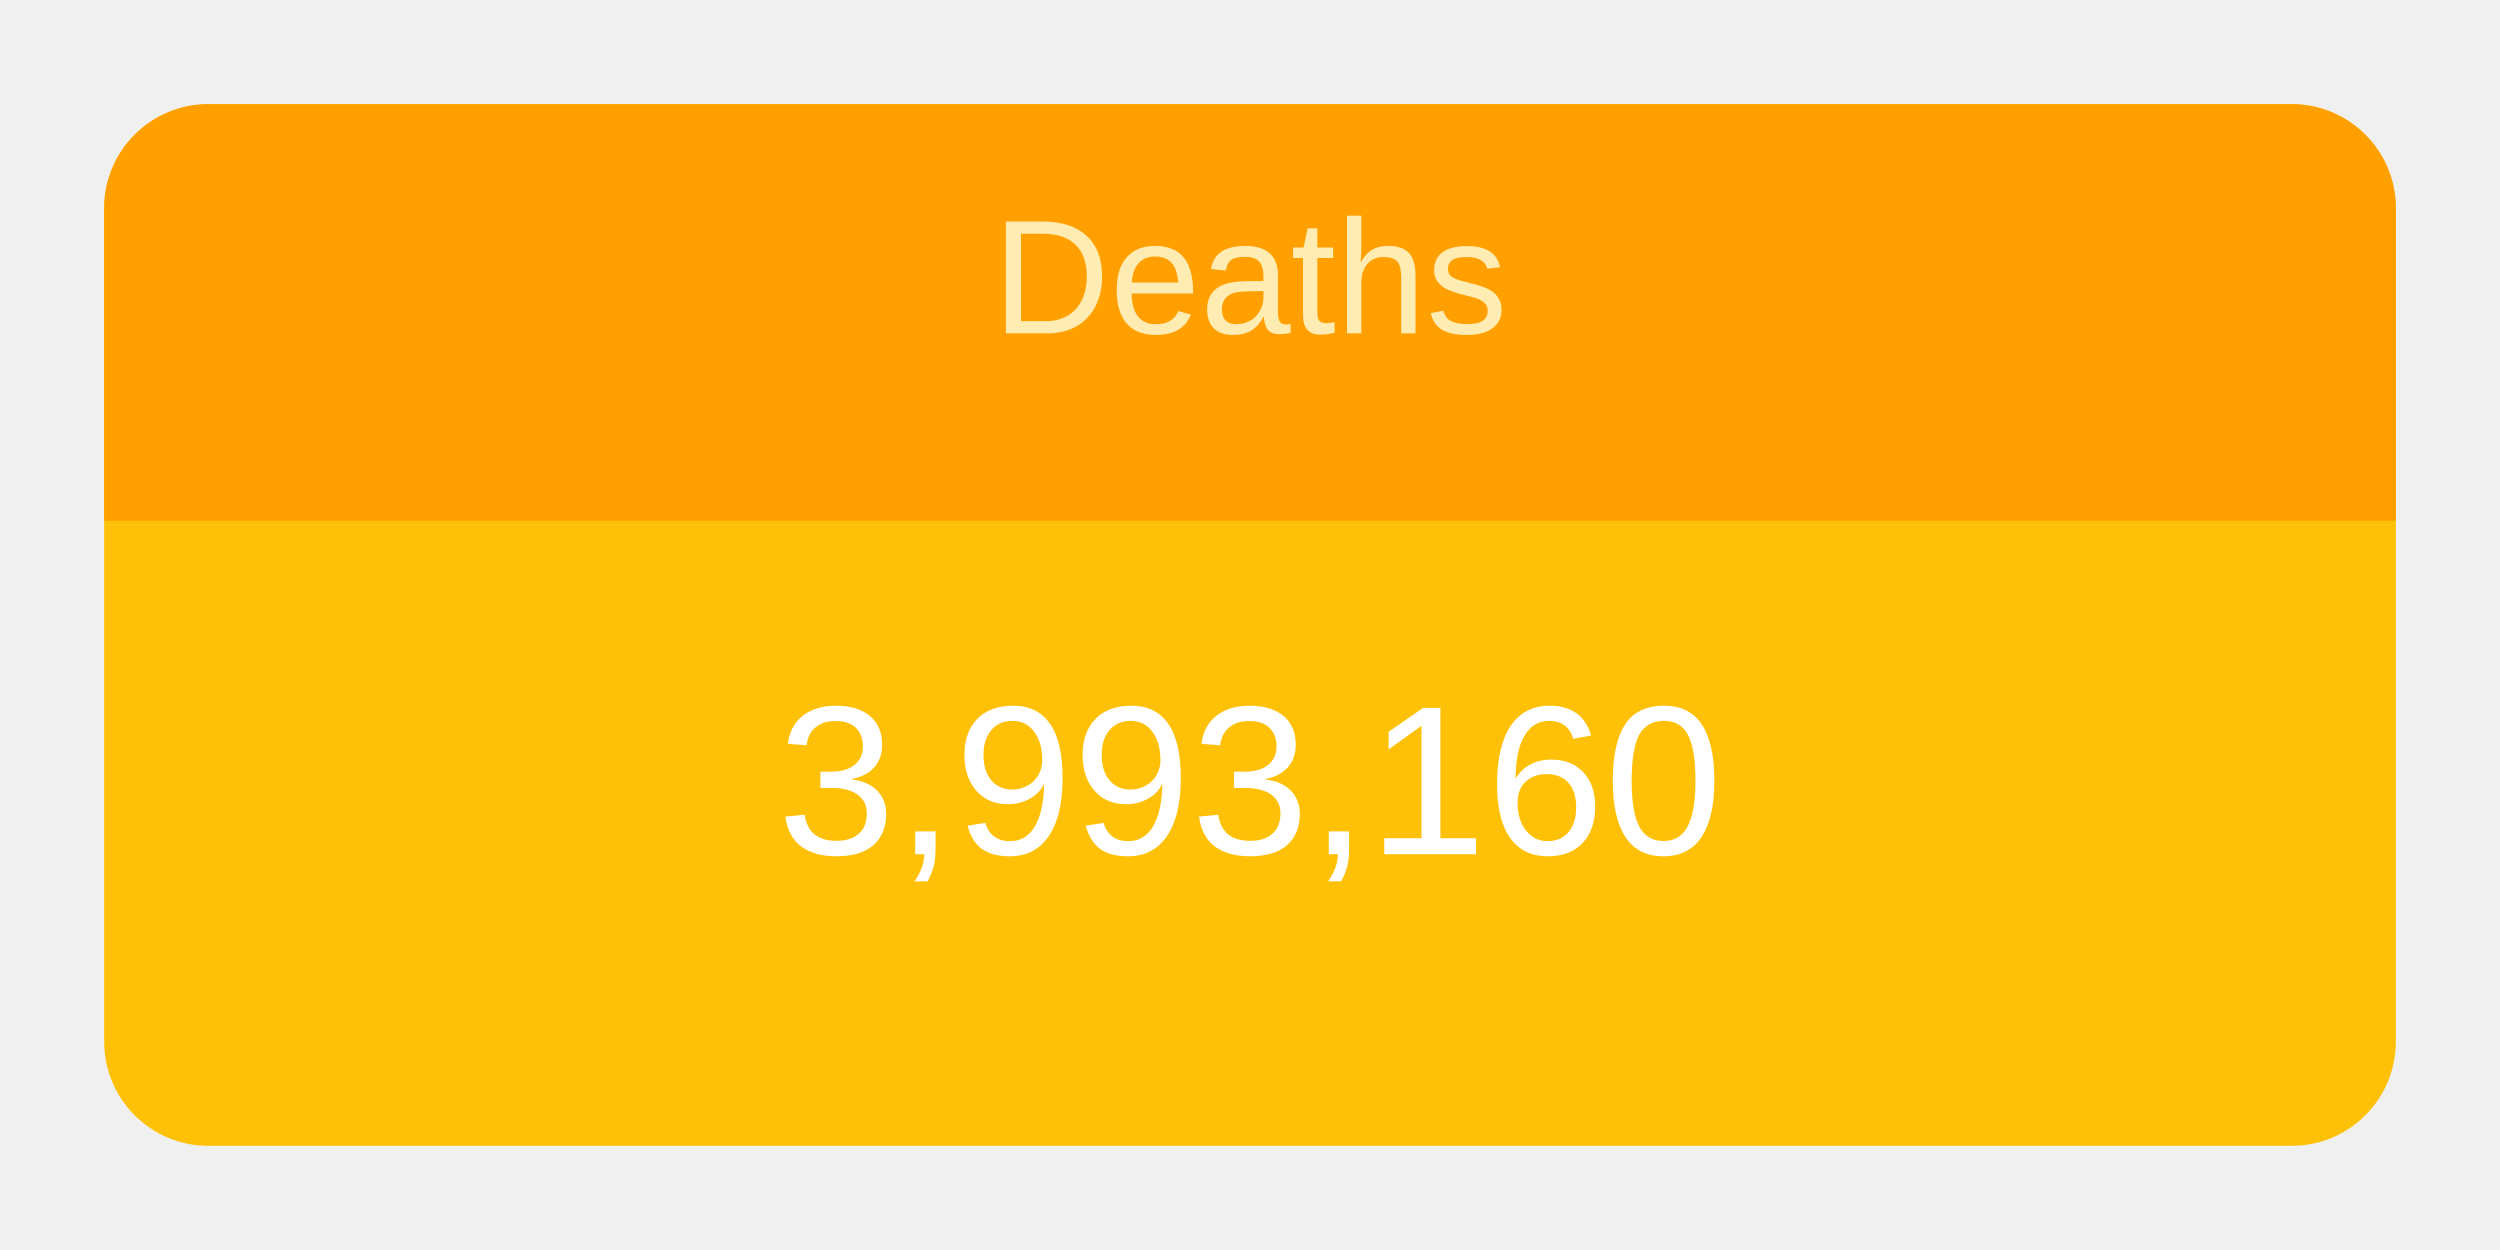
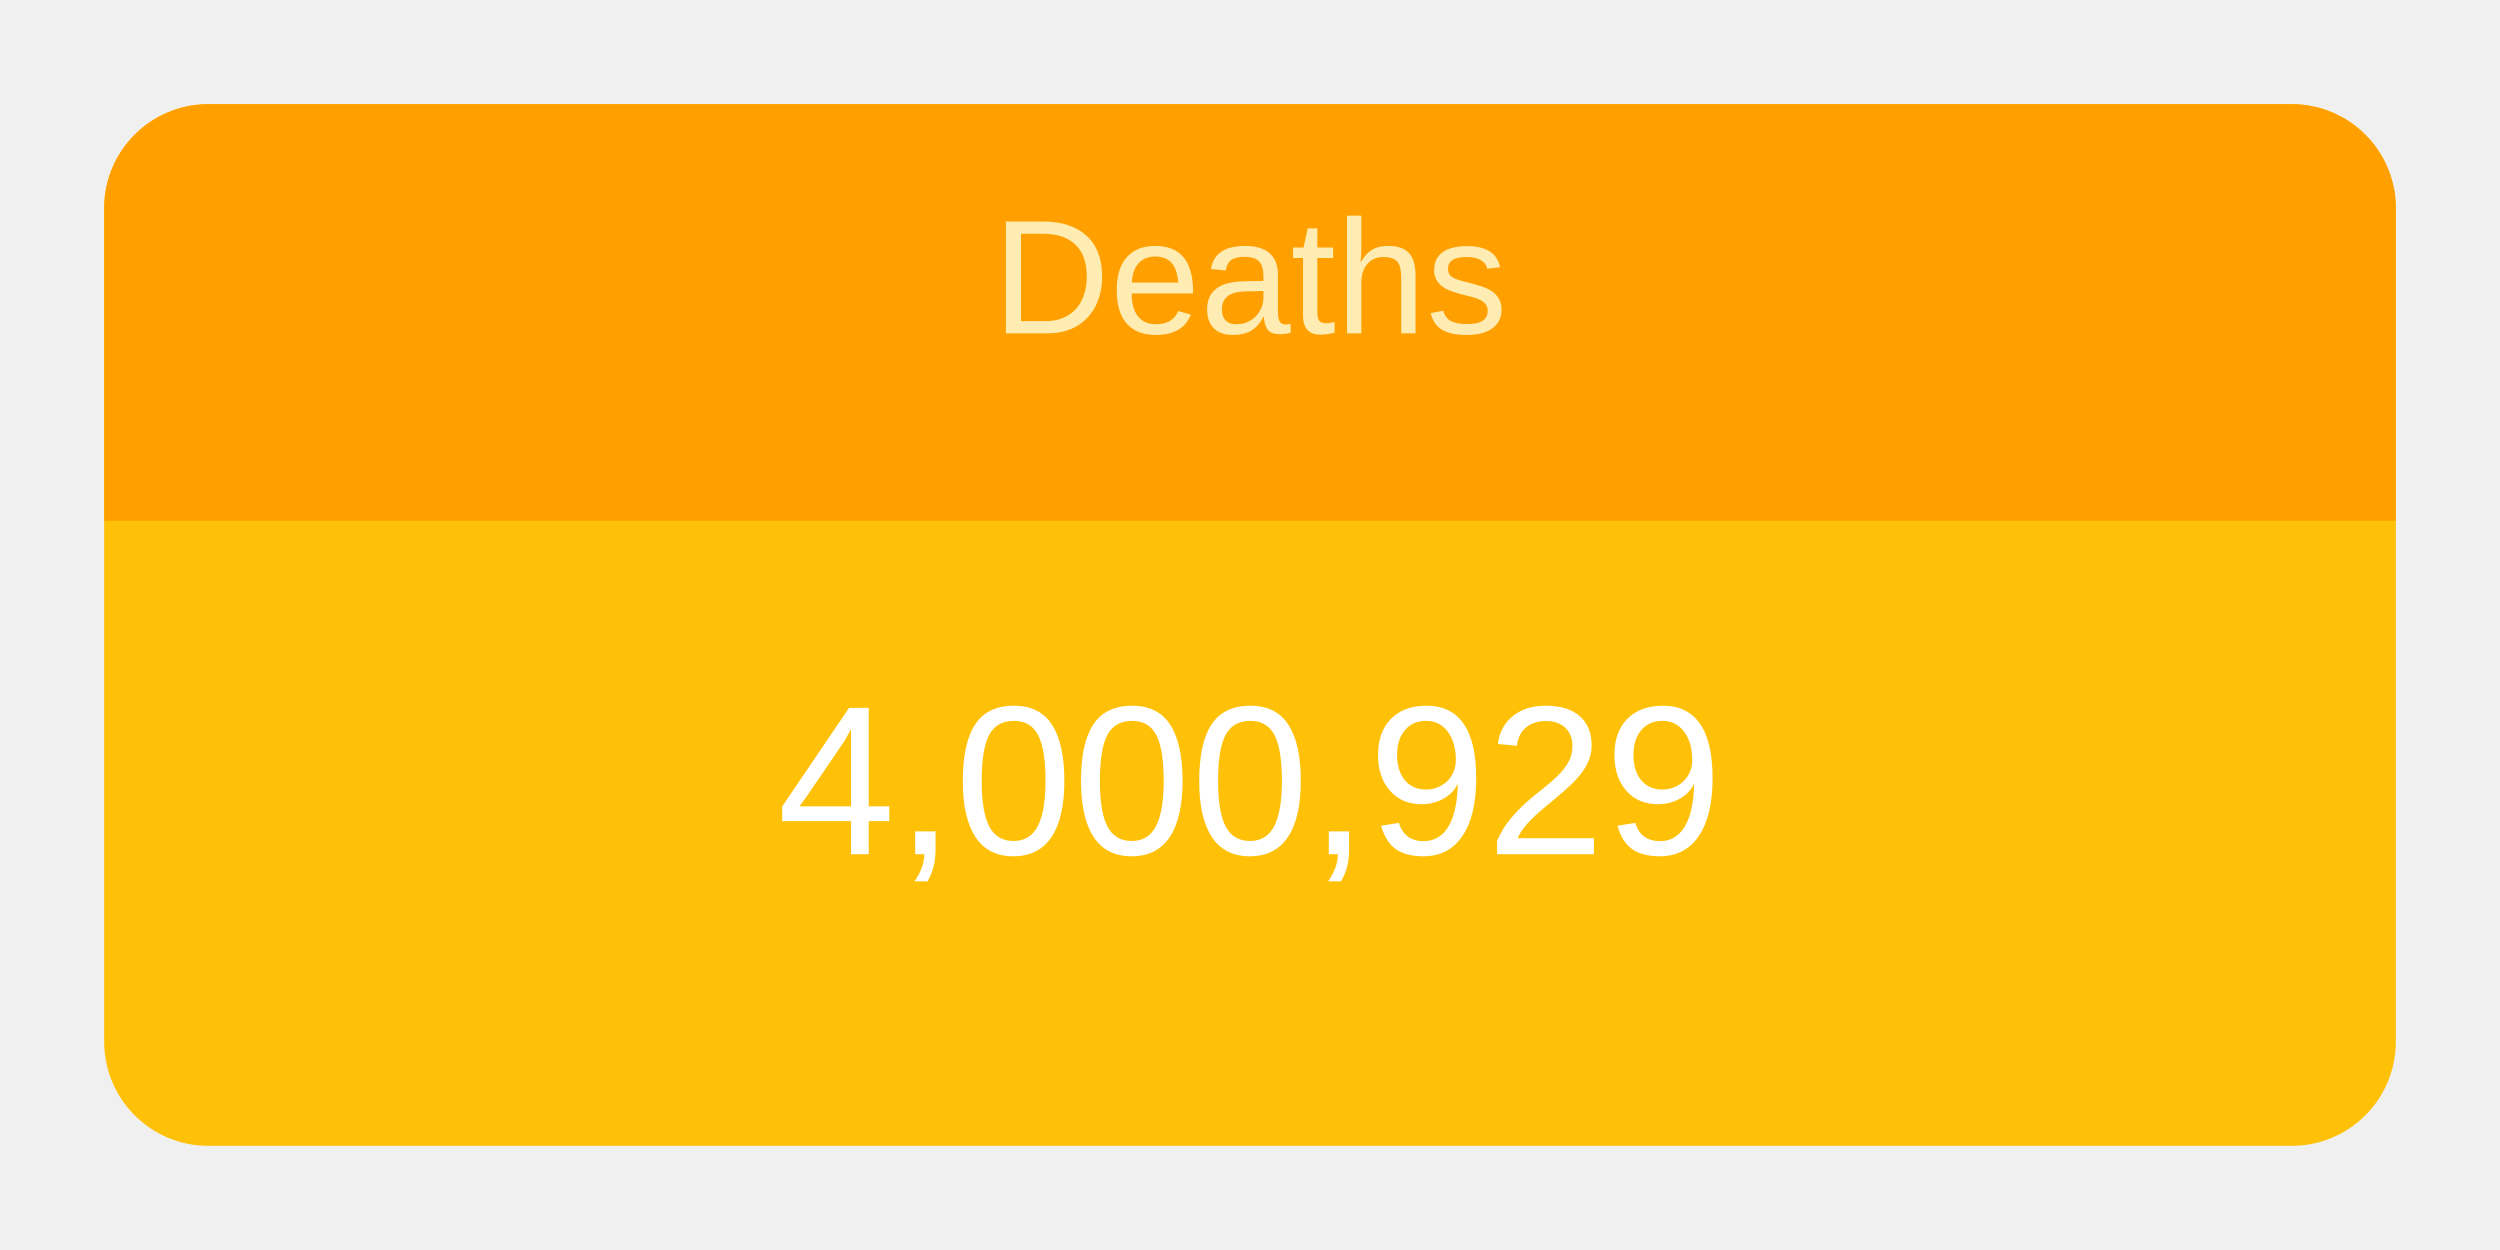
<svg xmlns="http://www.w3.org/2000/svg" height="120" viewBox="" width="240">
  <g transform="translate(10,10)">
    <rect rx="10" ry="10" width="220" height="100" style="fill: #ffc107; stroke-width: 5;" />
    <svg width="220" height="100">
      <text x="50%" y="72%" alignment-baseline="middle" text-anchor="middle" fill="white" font-size="1.7em" font-family="Arial, Helvetica, sans-serif">
-         3,993,160
+         4,000,929
      </text>
    </svg>
    <path fill="#FFA000" d=" M 210 0              a 10 10 0 0 1 10 10              v 30             h-220             v-30             a 10 10 0 0 1 10 -10" />
    <svg width="220" height="40">
      <text x="50%" y="55%" alignment-baseline="middle" text-anchor="middle" fill="#FFECB3" font-size="1.3em" font-family="Arial, Helvetica, sans-serif">
        Deaths
      </text>
    </svg>
  </g>
</svg>
